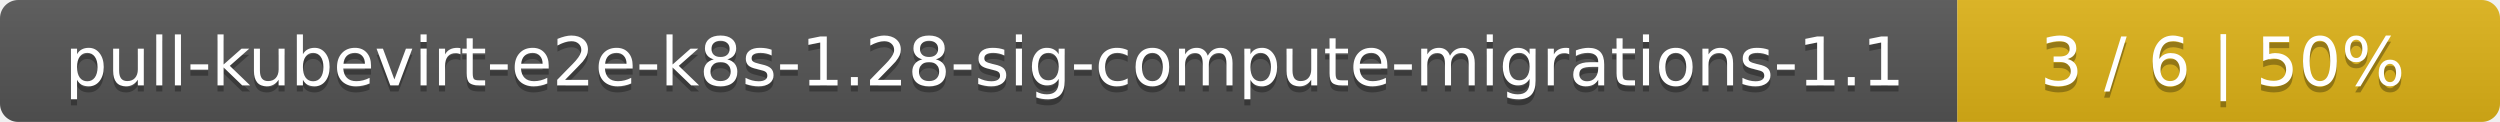
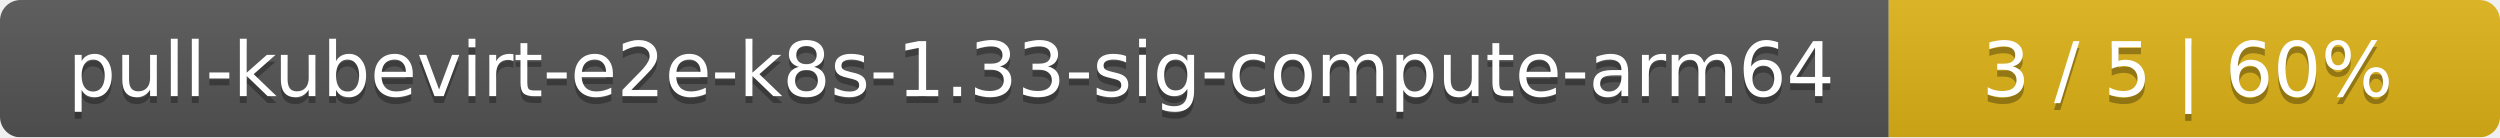
- <svg xmlns="http://www.w3.org/2000/svg" width="410" height="20">
+ <svg xmlns="http://www.w3.org/2000/svg" width="364" height="20">
  <linearGradient id="smooth" x2="0" y2="100%">
    <stop offset="0" stop-color="#bbb" stop-opacity=".1" />
    <stop offset="1" stop-opacity=".1" />
  </linearGradient>
  <mask id="round">
-     <rect width="410" height="20" rx="3" fill="#fff" />
+     <rect width="364" height="20" rx="3" fill="#fff" />
  </mask>
  <g mask="url(#round)">
-     <rect width="321" height="20" fill="#555" />
-     <rect x="321" width="89" height="20" fill="#dfb317" />
-     <rect width="410" height="20" fill="url(#smooth)" />
+     <rect width="275" height="20" fill="#555" />
+     <rect x="275" width="89" height="20" fill="#dfb317" />
+     <rect width="364" height="20" fill="url(#smooth)" />
  </g>
  <g fill="#fff" text-anchor="middle" font-family="DejaVu Sans,Verdana,Geneva,sans-serif" font-size="11">
-     <text x="161.5" y="15" fill="#010101" fill-opacity=".3">pull-kubevirt-e2e-k8s-1.28-sig-compute-migrations-1.1</text>
-     <text x="161.5" y="14">pull-kubevirt-e2e-k8s-1.28-sig-compute-migrations-1.1</text>
-     <text x="364.5" y="15" fill="#010101" fill-opacity=".3">3 / 6    |    50%</text>
-     <text x="364.5" y="14">3 / 6    |    50%</text>
+     <text x="138.5" y="15" fill="#010101" fill-opacity=".3">pull-kubevirt-e2e-k8s-1.33-sig-compute-arm64</text>
+     <text x="138.5" y="14">pull-kubevirt-e2e-k8s-1.33-sig-compute-arm64</text>
+     <text x="318.5" y="15" fill="#010101" fill-opacity=".3">3 / 5    |    60%</text>
+     <text x="318.5" y="14">3 / 5    |    60%</text>
  </g>
</svg>
